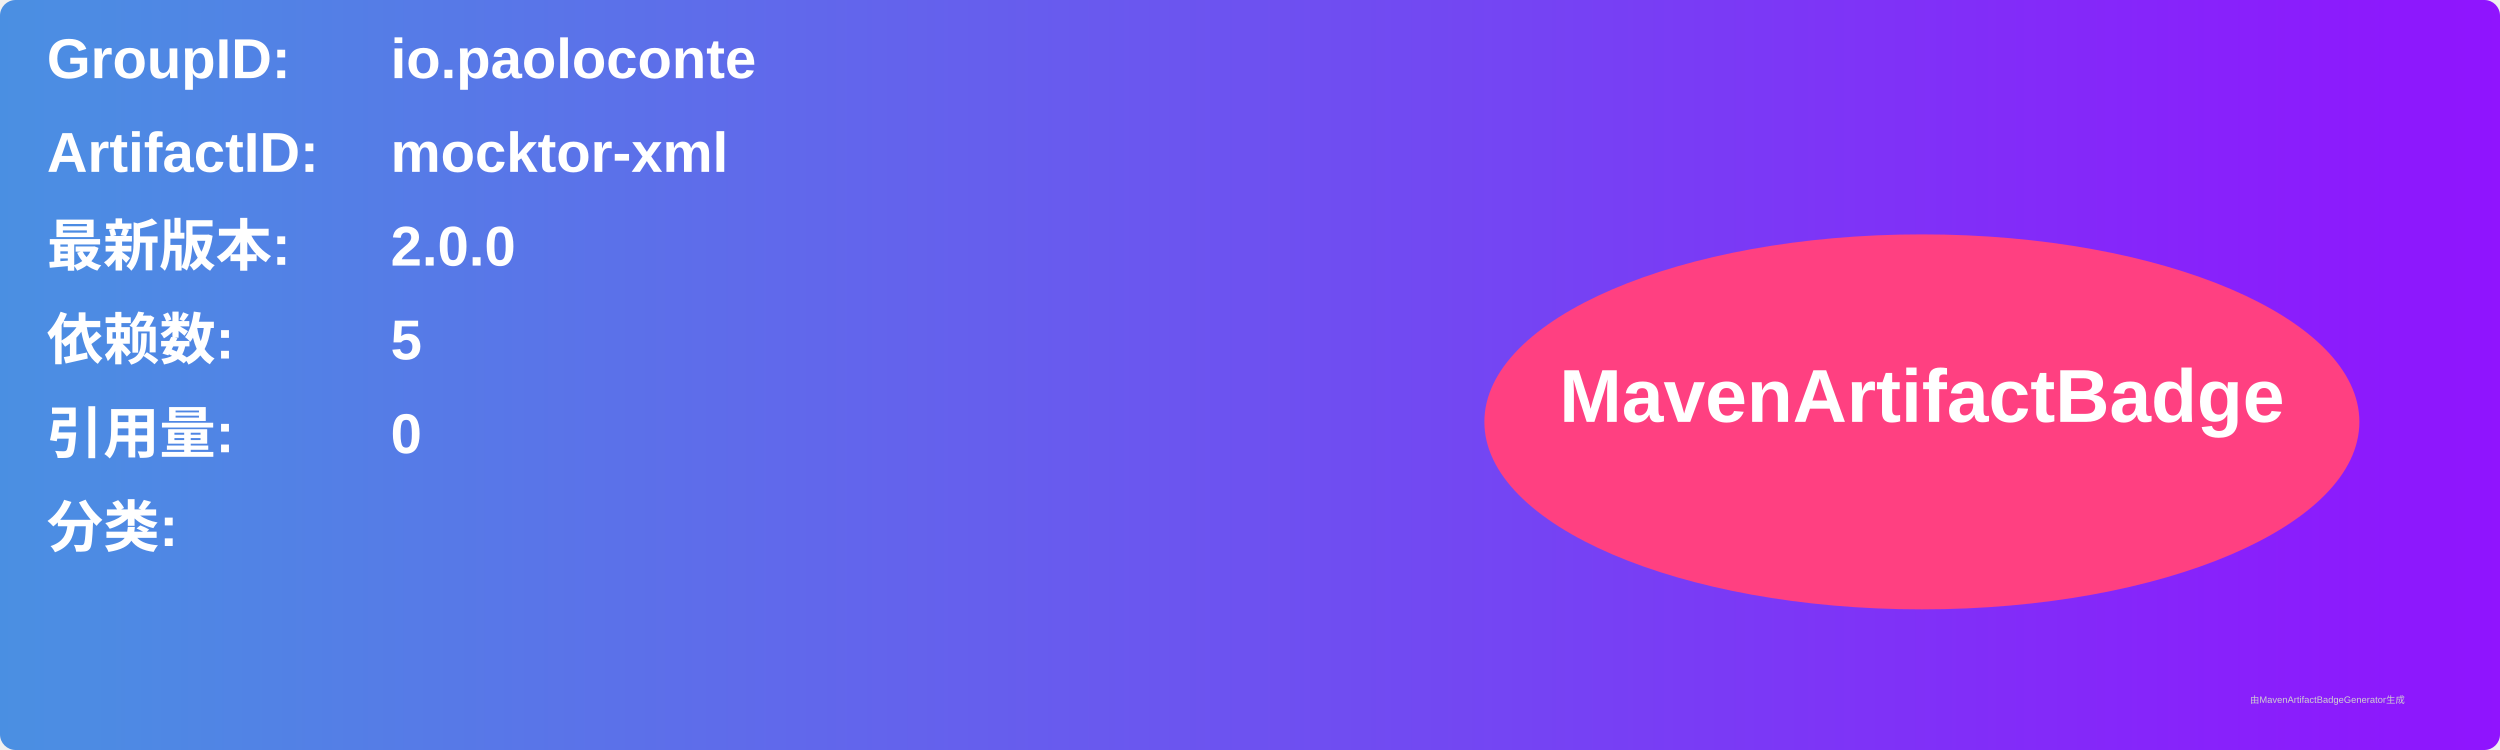
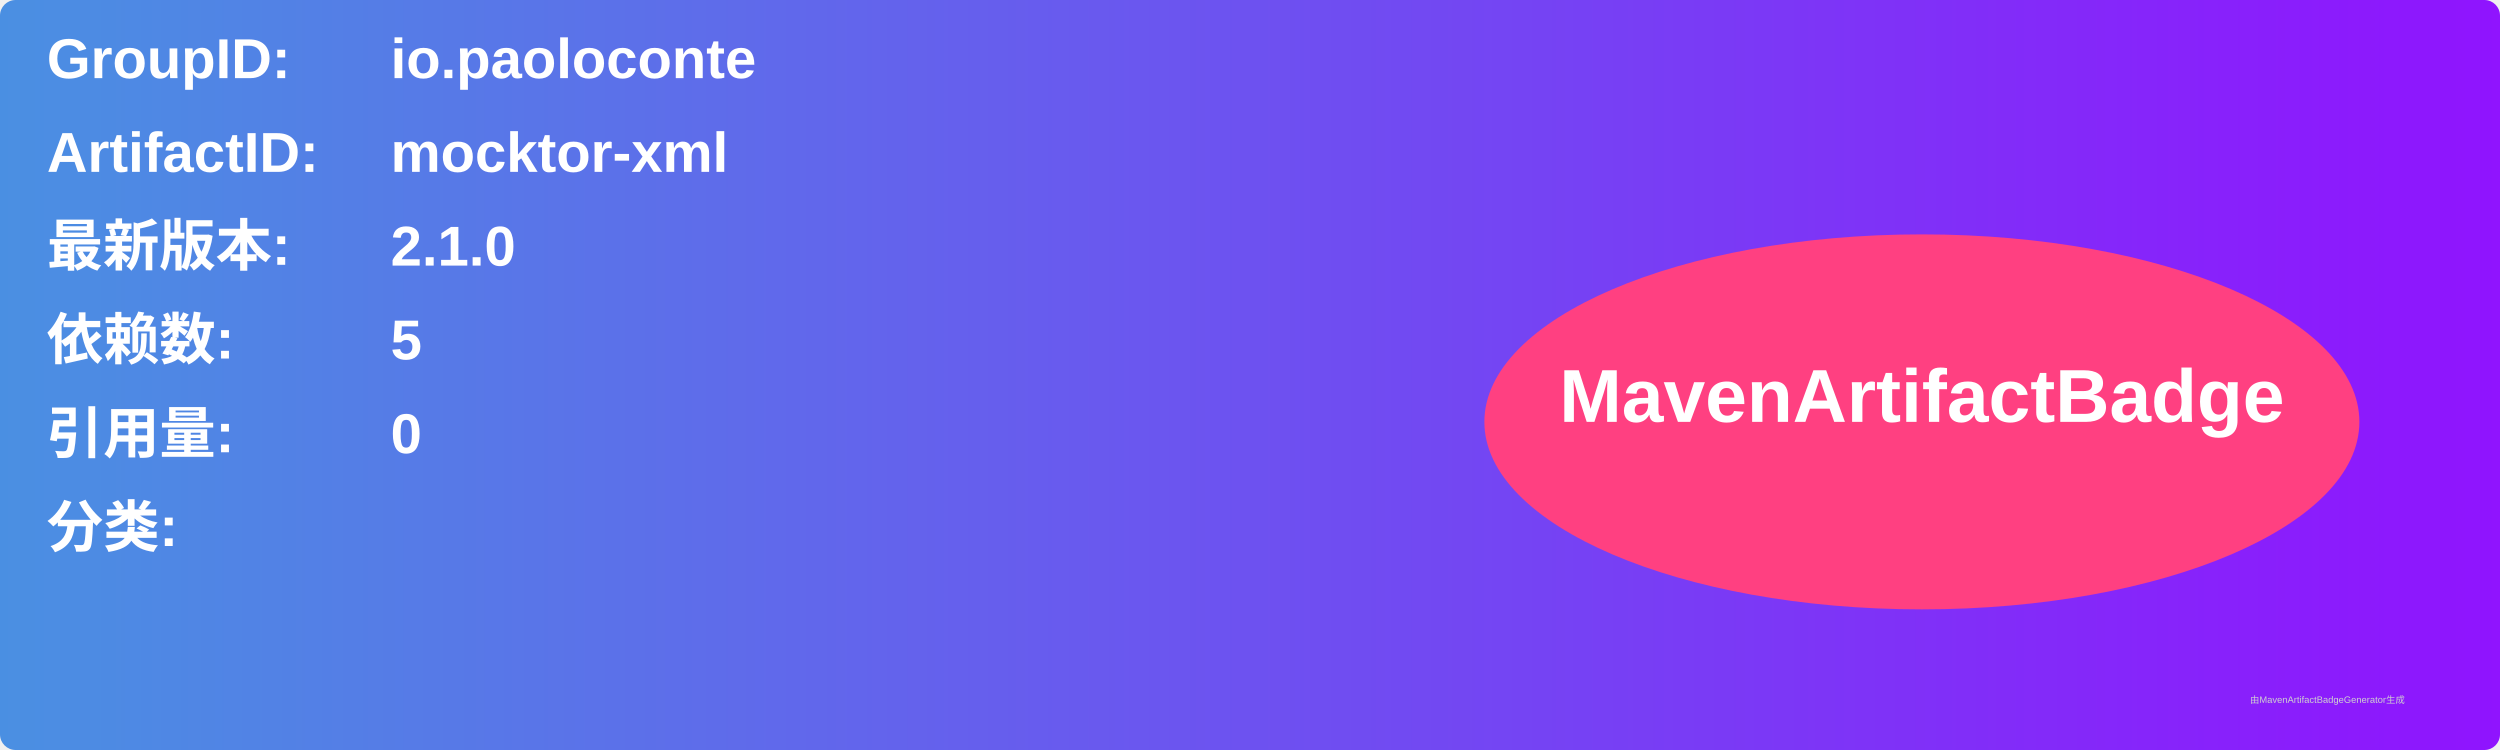
<svg xmlns="http://www.w3.org/2000/svg" width="800" height="240" viewBox="0 0 800 240">
  <linearGradient id="grad" x1="0%" y1="0%" x2="100%" y2="0%">
    <stop offset="0%" stop-color="#4a90e2" />
    <stop offset="100%" stop-color="#9013fe" />
  </linearGradient>
  <rect width="100%" height="100%" rx="5" ry="5" fill="url(#grad)" />
  <g transform="translate(15, 15)">
    <text x="0" y="10" font-family="Arial" font-size="18" fill="white" font-weight="bold" width="260">GroupID:</text>
    <text x="110" y="10" font-family="Arial" font-size="18" fill="white" font-weight="bold" width="460">io.paoloconte</text>
    <text x="0" y="40" font-family="Arial" font-size="18" fill="white" font-weight="bold" width="260">ArtifactID:</text>
    <text x="110" y="40" font-family="Arial" font-size="18" fill="white" font-weight="bold" width="460">mocktor-xml</text>
    <text x="0" y="70" font-family="Arial" font-size="18" fill="white" font-weight="bold">最新版本:</text>
    <text x="110" y="70" font-family="Arial" font-size="18" fill="white" font-weight="bold">
-       <tspan font-weight="bold">2.0.0</tspan>
+       <tspan font-weight="bold">2.1.0</tspan>
    </text>
    <text x="0" y="100" font-family="Arial" font-size="18" fill="white" font-weight="bold">依赖数: </text>
    <text x="110" y="100" font-family="Arial" font-size="18" fill="white">
      <tspan font-weight="bold">5</tspan>
    </text>
    <text x="0" y="130" font-family="Arial" font-size="18" fill="white" font-weight="bold">引用量: </text>
    <text x="110" y="130" font-family="Arial" font-size="18" fill="white">
      <tspan font-weight="bold">0</tspan>
    </text>
    <text x="0" y="160" font-family="Arial" font-size="18" fill="white" font-weight="bold">分类:</text>
    <text x="10" y="190" font-family="Arial" font-size="10" fill="white">
      <tspan font-weight="bold" />
    </text>
    <ellipse cx="600" cy="120" rx="140" ry="60" fill="#ff4081" />
    <text x="600" y="120" text-anchor="middle" font-family="Arial" font-size="24" fill="white" font-weight="bold">MavenArtifactBadge</text>
  </g>
  <text x="720" y="225" font-family="Arial" font-size="3" fill="#d0d0d0">由MavenArtifactBadgeGenerator生成</text>
</svg>
